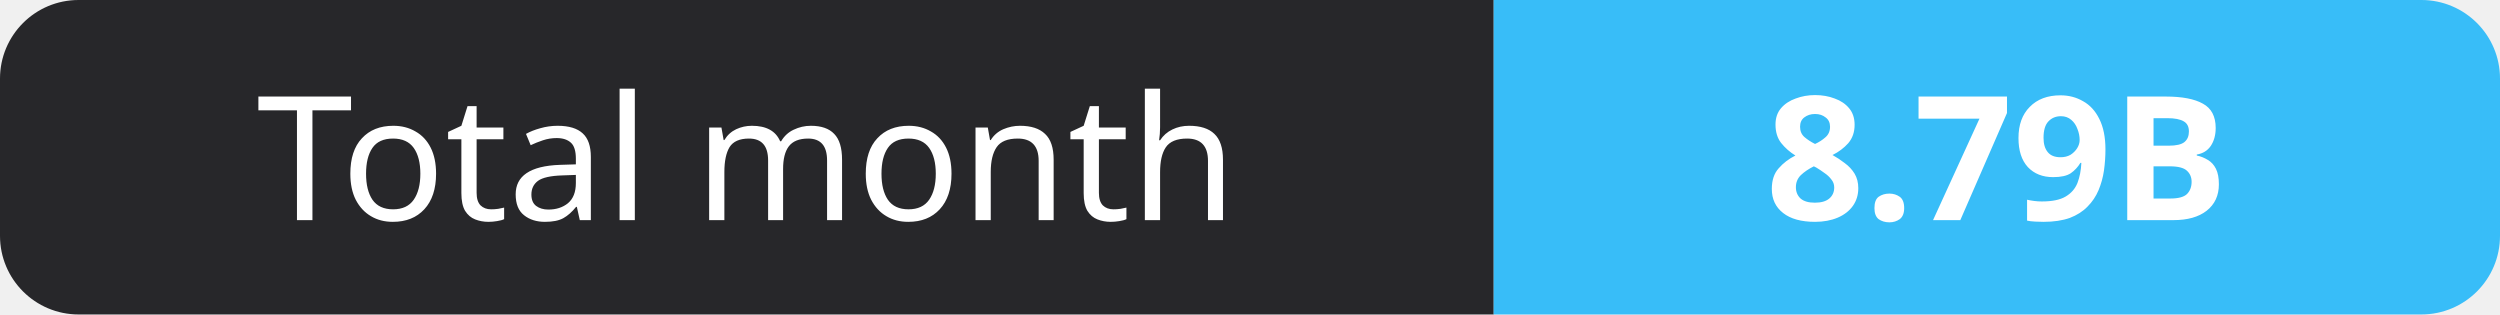
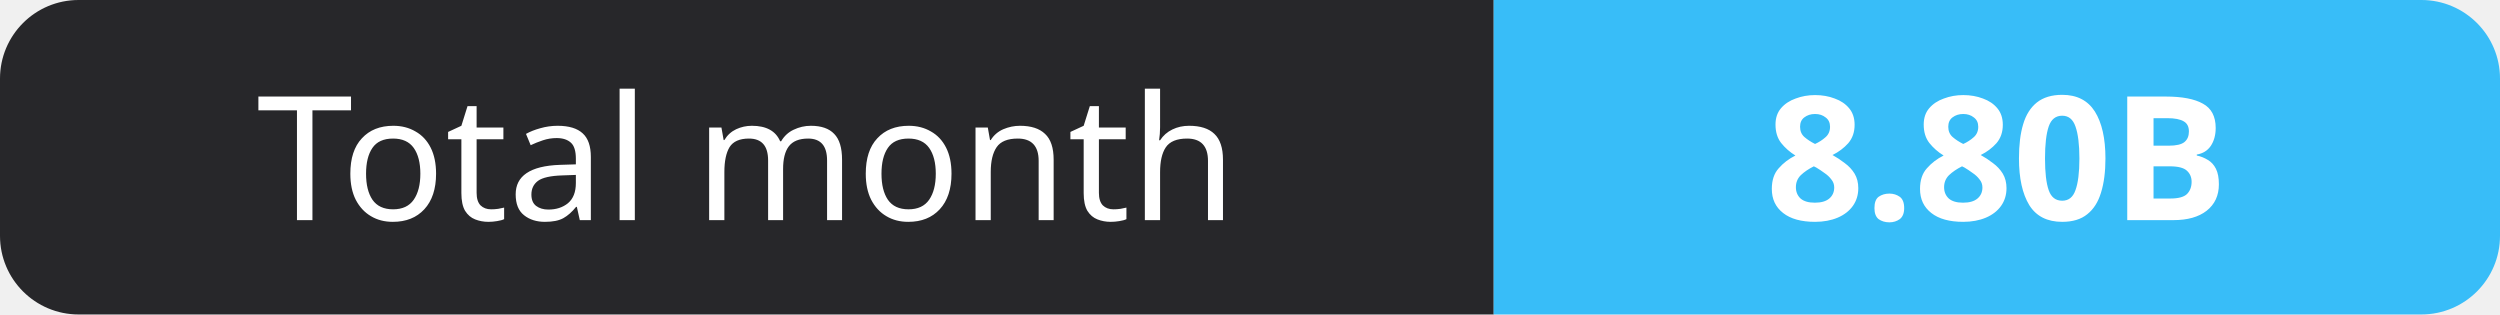
- <svg xmlns="http://www.w3.org/2000/svg" width="159" height="20" role="img" aria-label="Total month: 8.79B">
+ <svg xmlns="http://www.w3.org/2000/svg" width="159" height="20" role="img" aria-label="Total month: 8.80B">
  <clipPath id="r">
    <rect width="159" height="20" rx="5" fill="#fff" />
  </clipPath>
  <g clip-path="url(#r)">
    <rect width="95" height="20" fill="#27272a" />
    <rect x="95" width="64" height="20" fill="#38bdf8" />
  </g>
  <g fill="#fff" text-anchor="middle" font-family="Verdana,Geneva,sans-serif" font-size="11">
    <text x="47.5" y="14">Total month</text>
-     <text x="127.0" y="14" font-weight="700">8.79B</text>
+     <text x="127.0" y="14" font-weight="700">8.80B</text>
  </g>
</svg>
